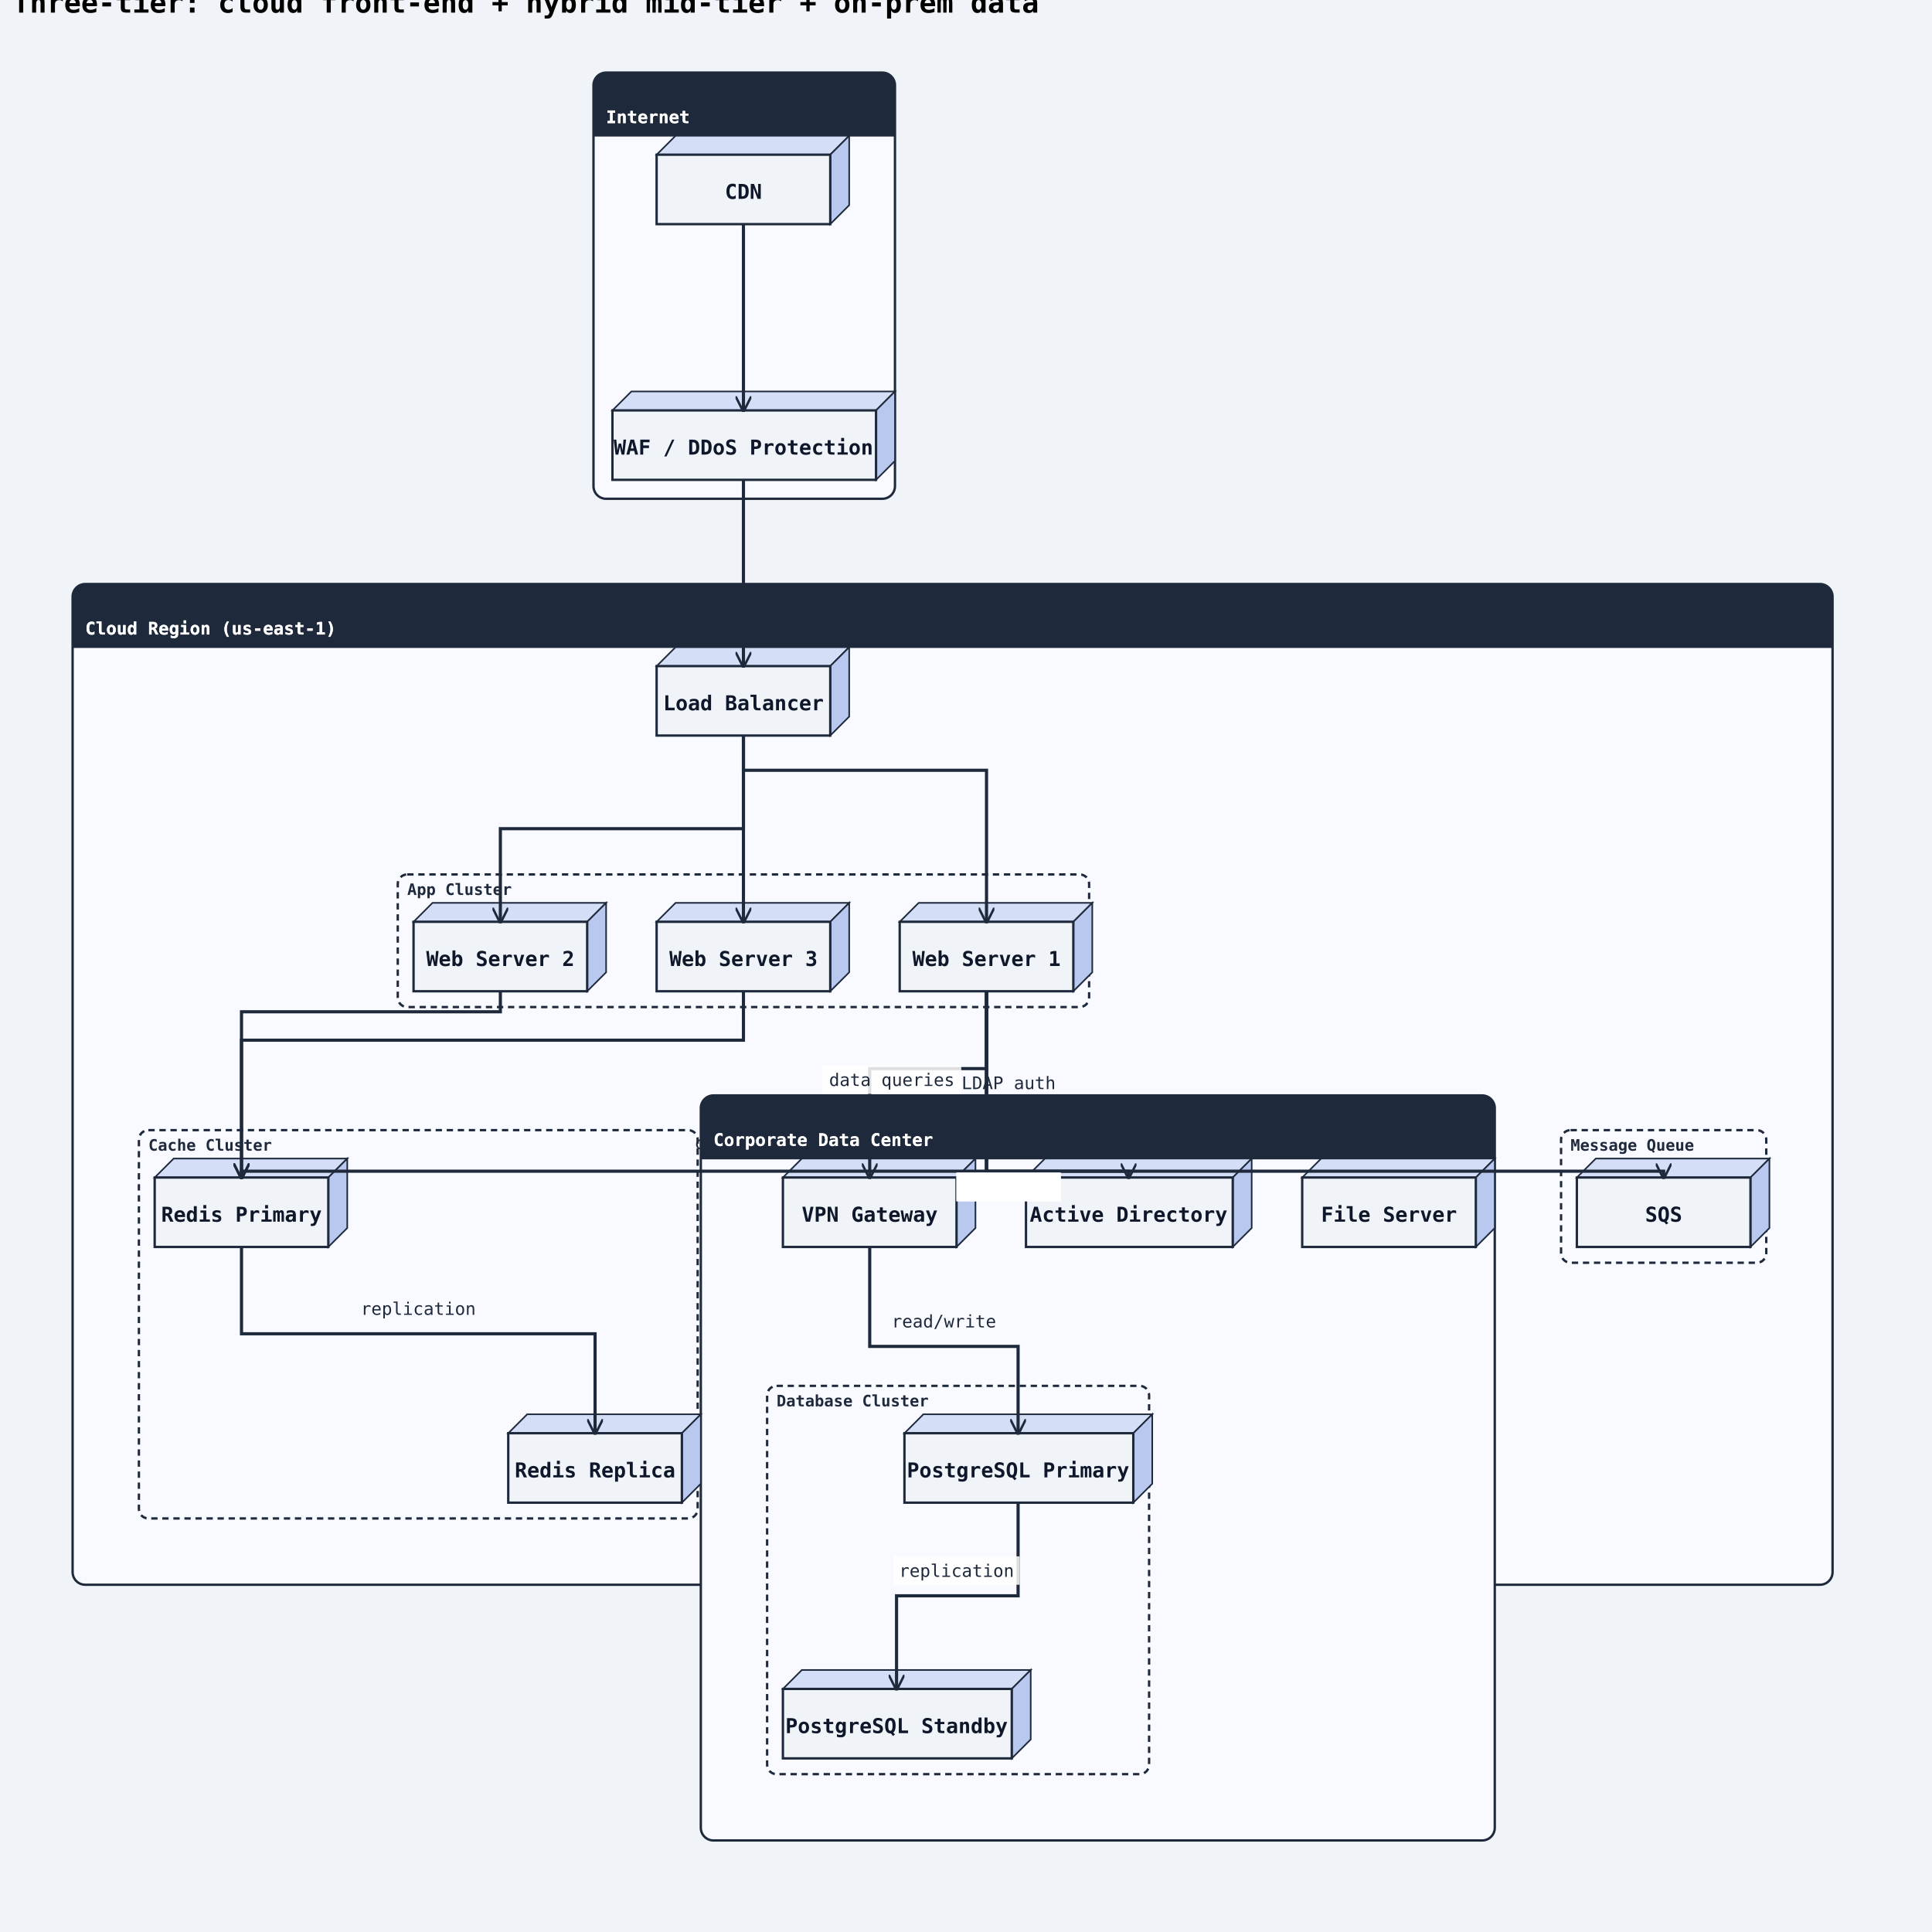
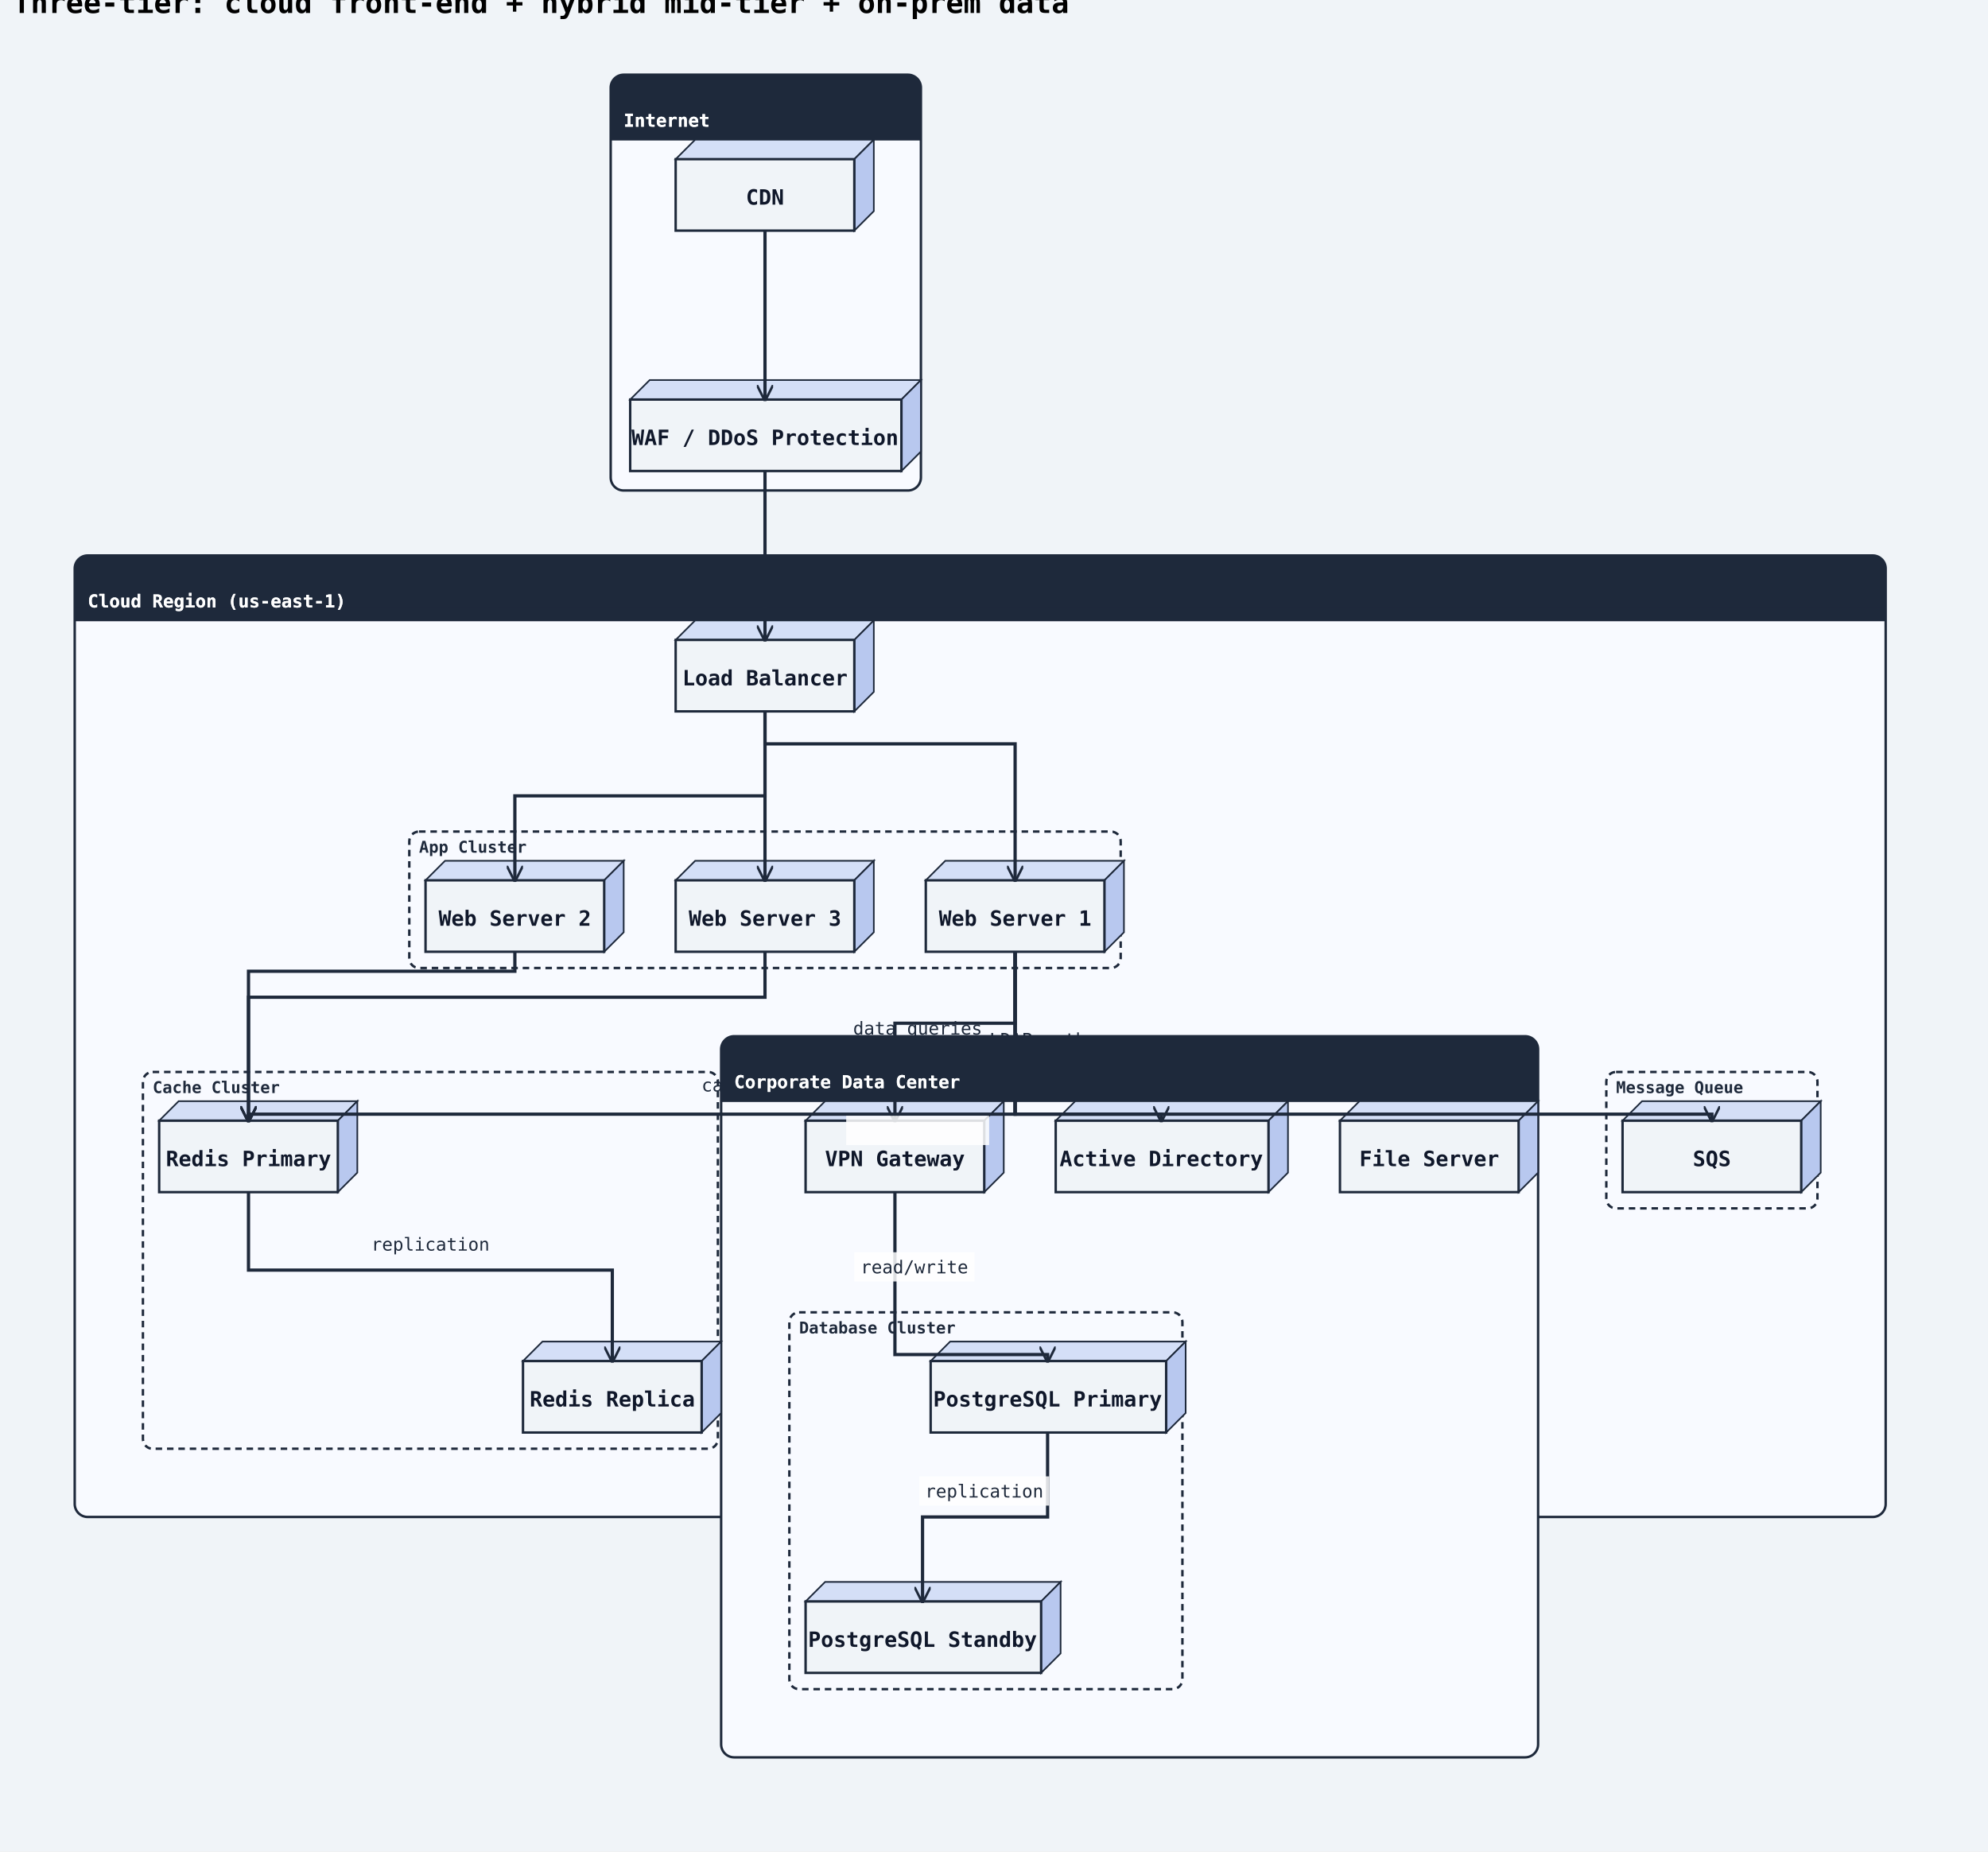
- <svg xmlns="http://www.w3.org/2000/svg" width="1224" height="1224" viewBox="0 0 1224 1224">
+ <svg xmlns="http://www.w3.org/2000/svg" width="1224" height="1140" viewBox="0 0 1224 1140">
  <rect width="100%" height="100%" fill="#f0f4f8" />
  <defs>
    <marker id="arrow-open" viewBox="0 0 10 10" refX="9" refY="5" markerWidth="10" markerHeight="10" markerUnits="userSpaceOnUse" orient="auto-start-reverse">
      <path d="M0,0 L10,5 L0,10" fill="none" stroke="#1e293b" stroke-width="1.5" />
    </marker>
    <marker id="arrow-triangle" viewBox="0 0 12 12" refX="11" refY="6" markerWidth="12" markerHeight="12" markerUnits="userSpaceOnUse" orient="auto-start-reverse">
      <polygon points="0,0 12,6 0,12" fill="#ffffff" stroke="#1e293b" stroke-width="1.5" fill-rule="nonzero" />
    </marker>
    <marker id="arrow-diamond-filled" viewBox="0 0 14 10" refX="13" refY="5" markerWidth="14" markerHeight="10" markerUnits="userSpaceOnUse" orient="auto-start-reverse">
      <path d="M0,5 L7,0 L14,5 L7,10 z" fill="#1e293b" stroke="#1e293b" stroke-width="1" />
    </marker>
    <marker id="arrow-diamond-open" viewBox="0 0 14 10" refX="13" refY="5" markerWidth="14" markerHeight="10" markerUnits="userSpaceOnUse" orient="auto-start-reverse">
      <path d="M0,5 L7,0 L14,5 L7,10 z" fill="#ffffff" stroke="#1e293b" stroke-width="1" />
    </marker>
    <marker id="arrow-double-open" viewBox="0 0 16 12" refX="15" refY="6" markerWidth="16" markerHeight="12" markerUnits="userSpaceOnUse" orient="auto-start-reverse">
      <path d="M0,1 L8,6 L0,11 M7,1 L15,6 L7,11" fill="none" stroke="#1e293b" stroke-width="1.5" stroke-linejoin="round" />
    </marker>
    <marker id="arrow-circle-open" viewBox="0 0 12 12" refX="11" refY="6" markerWidth="12" markerHeight="12" markerUnits="userSpaceOnUse" orient="auto-start-reverse">
      <circle cx="6" cy="6" r="4" fill="#ffffff" stroke="#1e293b" stroke-width="1.5" />
    </marker>
    <marker id="arrow-circle-filled" viewBox="0 0 12 12" refX="11" refY="6" markerWidth="12" markerHeight="12" markerUnits="userSpaceOnUse" orient="auto-start-reverse">
      <circle cx="6" cy="6" r="4" fill="#1e293b" stroke="#1e293b" stroke-width="1.5" />
    </marker>
    <marker id="arrow-triangle-filled" viewBox="0 0 12 12" refX="11" refY="6" markerWidth="12" markerHeight="12" markerUnits="userSpaceOnUse" orient="auto-start-reverse">
      <polygon points="0,0 12,6 0,12" fill="#1e293b" stroke="#1e293b" stroke-width="1.5" />
    </marker>
    <marker id="arrow-box-filled" viewBox="0 0 12 12" refX="11" refY="6" markerWidth="12" markerHeight="12" markerUnits="userSpaceOnUse" orient="auto-start-reverse">
      <rect x="2" y="2" width="8" height="8" fill="#1e293b" stroke="#1e293b" stroke-width="1.5" />
    </marker>
    <marker id="arrow-plus" viewBox="0 0 12 12" refX="11" refY="6" markerWidth="12" markerHeight="12" markerUnits="userSpaceOnUse" orient="auto-start-reverse">
      <path d="M6,1 L6,11 M1,6 L11,6" fill="none" stroke="#1e293b" stroke-width="1.8" stroke-linecap="round" />
    </marker>
    <marker id="arrow-slash" viewBox="0 0 12 12" refX="10" refY="6" markerWidth="12" markerHeight="12" markerUnits="userSpaceOnUse" orient="auto-start-reverse">
      <path d="M3,2 L9,10" fill="none" stroke="#1e293b" stroke-width="1.8" stroke-linecap="round" />
    </marker>
    <marker id="arrow-cross" viewBox="0 0 12 12" refX="11" refY="6" markerWidth="12" markerHeight="12" markerUnits="userSpaceOnUse" orient="auto-start-reverse">
      <path d="M2,2 L10,10 M10,2 L2,10" fill="none" stroke="#1e293b" stroke-width="1.8" stroke-linecap="round" />
    </marker>
    <marker id="arrow-bracket-open" viewBox="0 0 12 14" refX="11" refY="7" markerWidth="12" markerHeight="14" markerUnits="userSpaceOnUse" orient="auto-start-reverse">
      <path d="M10,1 L4,1 L4,13 L10,13" fill="none" stroke="#1e293b" stroke-width="1.8" stroke-linecap="round" stroke-linejoin="round" />
    </marker>
  </defs>
  <marker id="arrow-ie-one" viewBox="0 0 24 16" refX="22" refY="8" markerWidth="24" markerHeight="16" markerUnits="userSpaceOnUse" orient="auto-start-reverse">
    <path d="M16,2 L16,14" fill="none" stroke="#1e293b" stroke-width="1.8" stroke-linecap="round" />
  </marker>
  <marker id="arrow-ie-zero-one" viewBox="0 0 30 16" refX="28" refY="8" markerWidth="30" markerHeight="16" markerUnits="userSpaceOnUse" orient="auto-start-reverse">
    <circle cx="10" cy="8" r="4" fill="#ffffff" stroke="#1e293b" stroke-width="1.5" />
    <path d="M20,2 L20,14" fill="none" stroke="#1e293b" stroke-width="1.8" stroke-linecap="round" />
  </marker>
  <marker id="arrow-ie-zero-many" viewBox="0 0 34 18" refX="32" refY="9" markerWidth="34" markerHeight="18" markerUnits="userSpaceOnUse" orient="auto-start-reverse">
    <circle cx="8" cy="9" r="4" fill="#ffffff" stroke="#1e293b" stroke-width="1.5" />
    <path d="M18,9 L31,2 M18,9 L31,9 M18,9 L31,16" fill="none" stroke="#1e293b" stroke-width="1.7" stroke-linecap="round" />
  </marker>
  <marker id="arrow-ie-one-many" viewBox="0 0 34 18" refX="32" refY="9" markerWidth="34" markerHeight="18" markerUnits="userSpaceOnUse" orient="auto-start-reverse">
    <path d="M8,2 L8,16 M18,9 L31,2 M18,9 L31,9 M18,9 L31,16" fill="none" stroke="#1e293b" stroke-width="1.7" stroke-linecap="round" />
  </marker>
  <text x="8" y="8" font-family="monospace" font-size="18" font-weight="600">Three-tier: cloud front-end + hybrid mid-tier + on-prem data</text>
-   <rect class="uml-group-frame" data-uml-group="Internet" x="376" y="46" width="191" height="270" rx="8" ry="8" fill="#f8faff" stroke="#1e293b" stroke-width="1.5" />
+   <rect class="uml-group-frame" data-uml-group="Internet" x="376" y="46" width="191" height="256" rx="8" ry="8" fill="#f8faff" stroke="#1e293b" stroke-width="1.5" />
  <rect x="376" y="46" width="191" height="40" rx="8" ry="8" fill="#1e293b" stroke="none" />
  <rect x="376" y="78" width="191" height="8" fill="#1e293b" stroke="none" />
  <text x="384" y="78" font-family="monospace" font-size="11" font-weight="600" fill="#ffffff">Internet</text>
  <line x1="376" y1="86" x2="567" y2="86" stroke="#1e293b" stroke-width="1" />
-   <rect class="uml-group-frame" data-uml-group="Cloud Region (us-east-1)" x="46" y="370" width="1115" height="634" rx="8" ry="8" fill="#f8faff" stroke="#1e293b" stroke-width="1.5" />
-   <rect x="46" y="370" width="1115" height="40" rx="8" ry="8" fill="#1e293b" stroke="none" />
-   <rect x="46" y="402" width="1115" height="8" fill="#1e293b" stroke="none" />
-   <text x="54" y="402" font-family="monospace" font-size="11" font-weight="600" fill="#ffffff">Cloud Region (us-east-1)</text>
-   <line x1="46" y1="410" x2="1161" y2="410" stroke="#1e293b" stroke-width="1" />
-   <rect class="uml-group-frame" data-uml-group="Corporate Data Center" x="444" y="694" width="503" height="472" rx="8" ry="8" fill="#f8faff" stroke="#1e293b" stroke-width="1.5" />
-   <rect x="444" y="694" width="503" height="40" rx="8" ry="8" fill="#1e293b" stroke="none" />
-   <rect x="444" y="726" width="503" height="8" fill="#1e293b" stroke="none" />
-   <text x="452" y="726" font-family="monospace" font-size="11" font-weight="600" fill="#ffffff">Corporate Data Center</text>
-   <line x1="444" y1="734" x2="947" y2="734" stroke="#1e293b" stroke-width="1" />
-   <rect class="uml-group-frame" data-uml-group="Cloud Region (us-east-1)::App Cluster" x="252" y="554" width="438" height="84" rx="6" ry="6" fill="none" stroke="#1e293b" stroke-width="1.5" stroke-dasharray="4 3" />
-   <text x="258" y="567" font-family="monospace" font-size="10" font-weight="600" fill="#1e293b">App Cluster</text>
-   <rect class="uml-group-frame" data-uml-group="Cloud Region (us-east-1)::Cache Cluster" x="88" y="716" width="354" height="246" rx="6" ry="6" fill="none" stroke="#1e293b" stroke-width="1.5" stroke-dasharray="4 3" />
-   <text x="94" y="729" font-family="monospace" font-size="10" font-weight="600" fill="#1e293b">Cache Cluster</text>
-   <rect class="uml-group-frame" data-uml-group="Cloud Region (us-east-1)::Message Queue" x="989" y="716" width="130" height="84" rx="6" ry="6" fill="none" stroke="#1e293b" stroke-width="1.5" stroke-dasharray="4 3" />
-   <text x="995" y="729" font-family="monospace" font-size="10" font-weight="600" fill="#1e293b">Message Queue</text>
-   <rect class="uml-group-frame" data-uml-group="Corporate Data Center::Database Cluster" x="486" y="878" width="242" height="246" rx="6" ry="6" fill="none" stroke="#1e293b" stroke-width="1.5" stroke-dasharray="4 3" />
-   <text x="492" y="891" font-family="monospace" font-size="10" font-weight="600" fill="#1e293b">Database Cluster</text>
+   <rect class="uml-group-frame" data-uml-group="Cloud Region (us-east-1)" x="46" y="342" width="1115" height="592" rx="8" ry="8" fill="#f8faff" stroke="#1e293b" stroke-width="1.5" />
+   <rect x="46" y="342" width="1115" height="40" rx="8" ry="8" fill="#1e293b" stroke="none" />
+   <rect x="46" y="374" width="1115" height="8" fill="#1e293b" stroke="none" />
+   <text x="54" y="374" font-family="monospace" font-size="11" font-weight="600" fill="#ffffff">Cloud Region (us-east-1)</text>
+   <line x1="46" y1="382" x2="1161" y2="382" stroke="#1e293b" stroke-width="1" />
+   <rect class="uml-group-frame" data-uml-group="Corporate Data Center" x="444" y="638" width="503" height="444" rx="8" ry="8" fill="#f8faff" stroke="#1e293b" stroke-width="1.5" />
+   <rect x="444" y="638" width="503" height="40" rx="8" ry="8" fill="#1e293b" stroke="none" />
+   <rect x="444" y="670" width="503" height="8" fill="#1e293b" stroke="none" />
+   <text x="452" y="670" font-family="monospace" font-size="11" font-weight="600" fill="#ffffff">Corporate Data Center</text>
+   <line x1="444" y1="678" x2="947" y2="678" stroke="#1e293b" stroke-width="1" />
+   <rect class="uml-group-frame" data-uml-group="Cloud Region (us-east-1)::App Cluster" x="252" y="512" width="438" height="84" rx="6" ry="6" fill="none" stroke="#1e293b" stroke-width="1.5" stroke-dasharray="4 3" />
+   <text x="258" y="525" font-family="monospace" font-size="10" font-weight="600" fill="#1e293b">App Cluster</text>
+   <rect class="uml-group-frame" data-uml-group="Cloud Region (us-east-1)::Cache Cluster" x="88" y="660" width="354" height="232" rx="6" ry="6" fill="none" stroke="#1e293b" stroke-width="1.5" stroke-dasharray="4 3" />
+   <text x="94" y="673" font-family="monospace" font-size="10" font-weight="600" fill="#1e293b">Cache Cluster</text>
+   <rect class="uml-group-frame" data-uml-group="Cloud Region (us-east-1)::Message Queue" x="989" y="660" width="130" height="84" rx="6" ry="6" fill="none" stroke="#1e293b" stroke-width="1.5" stroke-dasharray="4 3" />
+   <text x="995" y="673" font-family="monospace" font-size="10" font-weight="600" fill="#1e293b">Message Queue</text>
+   <rect class="uml-group-frame" data-uml-group="Corporate Data Center::Database Cluster" x="486" y="808" width="242" height="232" rx="6" ry="6" fill="none" stroke="#1e293b" stroke-width="1.5" stroke-dasharray="4 3" />
+   <text x="492" y="821" font-family="monospace" font-size="10" font-weight="600" fill="#1e293b">Database Cluster</text>
  <polygon points="416,98 428,86 538,86 526,98" fill="#d4dff7" stroke="#1e293b" stroke-width="1" />
  <polygon points="526,98 538,86 538,130 526,142" fill="#b8c8ef" stroke="#1e293b" stroke-width="1" />
  <rect class="uml-node uml-deployment-shape" data-uml-kind="node" x="416" y="98" width="110" height="44" fill="#f0f4f8" stroke="#1e293b" stroke-width="1.5" />
  <text x="471" y="126" text-anchor="middle" font-family="monospace" font-size="13" font-weight="600" fill="#0f172a">CDN</text>
-   <polygon points="388,260 400,248 567,248 555,260" fill="#d4dff7" stroke="#1e293b" stroke-width="1" />
-   <polygon points="555,260 567,248 567,292 555,304" fill="#b8c8ef" stroke="#1e293b" stroke-width="1" />
-   <rect class="uml-node uml-deployment-shape" data-uml-kind="node" x="388" y="260" width="167" height="44" fill="#f0f4f8" stroke="#1e293b" stroke-width="1.5" />
-   <text x="471" y="288" text-anchor="middle" font-family="monospace" font-size="13" font-weight="600" fill="#0f172a">WAF / DDoS Protection</text>
-   <polygon points="416,422 428,410 538,410 526,422" fill="#d4dff7" stroke="#1e293b" stroke-width="1" />
-   <polygon points="526,422 538,410 538,454 526,466" fill="#b8c8ef" stroke="#1e293b" stroke-width="1" />
-   <rect class="uml-node uml-deployment-shape" data-uml-kind="node" x="416" y="422" width="110" height="44" fill="#f0f4f8" stroke="#1e293b" stroke-width="1.5" />
-   <text x="471" y="450" text-anchor="middle" font-family="monospace" font-size="13" font-weight="600" fill="#0f172a">Load Balancer</text>
-   <polygon points="570,584 582,572 692,572 680,584" fill="#d4dff7" stroke="#1e293b" stroke-width="1" />
-   <polygon points="680,584 692,572 692,616 680,628" fill="#b8c8ef" stroke="#1e293b" stroke-width="1" />
-   <rect class="uml-node uml-deployment-shape" data-uml-kind="node" x="570" y="584" width="110" height="44" fill="#f0f4f8" stroke="#1e293b" stroke-width="1.5" />
-   <text x="625" y="612" text-anchor="middle" font-family="monospace" font-size="13" font-weight="600" fill="#0f172a">Web Server 1</text>
-   <polygon points="262,584 274,572 384,572 372,584" fill="#d4dff7" stroke="#1e293b" stroke-width="1" />
-   <polygon points="372,584 384,572 384,616 372,628" fill="#b8c8ef" stroke="#1e293b" stroke-width="1" />
-   <rect class="uml-node uml-deployment-shape" data-uml-kind="node" x="262" y="584" width="110" height="44" fill="#f0f4f8" stroke="#1e293b" stroke-width="1.5" />
-   <text x="317" y="612" text-anchor="middle" font-family="monospace" font-size="13" font-weight="600" fill="#0f172a">Web Server 2</text>
-   <polygon points="416,584 428,572 538,572 526,584" fill="#d4dff7" stroke="#1e293b" stroke-width="1" />
-   <polygon points="526,584 538,572 538,616 526,628" fill="#b8c8ef" stroke="#1e293b" stroke-width="1" />
-   <rect class="uml-node uml-deployment-shape" data-uml-kind="node" x="416" y="584" width="110" height="44" fill="#f0f4f8" stroke="#1e293b" stroke-width="1.5" />
-   <text x="471" y="612" text-anchor="middle" font-family="monospace" font-size="13" font-weight="600" fill="#0f172a">Web Server 3</text>
-   <polygon points="98,746 110,734 220,734 208,746" fill="#d4dff7" stroke="#1e293b" stroke-width="1" />
-   <polygon points="208,746 220,734 220,778 208,790" fill="#b8c8ef" stroke="#1e293b" stroke-width="1" />
-   <rect class="uml-node uml-deployment-shape" data-uml-kind="node" x="98" y="746" width="110" height="44" fill="#f0f4f8" stroke="#1e293b" stroke-width="1.5" />
-   <text x="153" y="774" text-anchor="middle" font-family="monospace" font-size="13" font-weight="600" fill="#0f172a">Redis Primary</text>
-   <polygon points="322,908 334,896 444,896 432,908" fill="#d4dff7" stroke="#1e293b" stroke-width="1" />
-   <polygon points="432,908 444,896 444,940 432,952" fill="#b8c8ef" stroke="#1e293b" stroke-width="1" />
-   <rect class="uml-node uml-deployment-shape" data-uml-kind="node" x="322" y="908" width="110" height="44" fill="#f0f4f8" stroke="#1e293b" stroke-width="1.5" />
-   <text x="377" y="936" text-anchor="middle" font-family="monospace" font-size="13" font-weight="600" fill="#0f172a">Redis Replica</text>
-   <polygon points="999,746 1011,734 1121,734 1109,746" fill="#d4dff7" stroke="#1e293b" stroke-width="1" />
-   <polygon points="1109,746 1121,734 1121,778 1109,790" fill="#b8c8ef" stroke="#1e293b" stroke-width="1" />
-   <rect class="uml-node uml-deployment-shape" data-uml-kind="node" x="999" y="746" width="110" height="44" fill="#f0f4f8" stroke="#1e293b" stroke-width="1.5" />
-   <text x="1054" y="774" text-anchor="middle" font-family="monospace" font-size="13" font-weight="600" fill="#0f172a">SQS</text>
-   <polygon points="496,746 508,734 618,734 606,746" fill="#d4dff7" stroke="#1e293b" stroke-width="1" />
-   <polygon points="606,746 618,734 618,778 606,790" fill="#b8c8ef" stroke="#1e293b" stroke-width="1" />
-   <rect class="uml-node uml-deployment-shape" data-uml-kind="node" x="496" y="746" width="110" height="44" fill="#f0f4f8" stroke="#1e293b" stroke-width="1.5" />
-   <text x="551" y="774" text-anchor="middle" font-family="monospace" font-size="13" font-weight="600" fill="#0f172a">VPN Gateway</text>
-   <polygon points="573,908 585,896 730,896 718,908" fill="#d4dff7" stroke="#1e293b" stroke-width="1" />
-   <polygon points="718,908 730,896 730,940 718,952" fill="#b8c8ef" stroke="#1e293b" stroke-width="1" />
-   <rect class="uml-node uml-deployment-shape" data-uml-kind="node" x="573" y="908" width="145" height="44" fill="#f0f4f8" stroke="#1e293b" stroke-width="1.5" />
-   <text x="645" y="936" text-anchor="middle" font-family="monospace" font-size="13" font-weight="600" fill="#0f172a">PostgreSQL Primary</text>
-   <polygon points="496,1070 508,1058 653,1058 641,1070" fill="#d4dff7" stroke="#1e293b" stroke-width="1" />
-   <polygon points="641,1070 653,1058 653,1102 641,1114" fill="#b8c8ef" stroke="#1e293b" stroke-width="1" />
-   <rect class="uml-node uml-deployment-shape" data-uml-kind="node" x="496" y="1070" width="145" height="44" fill="#f0f4f8" stroke="#1e293b" stroke-width="1.5" />
-   <text x="568" y="1098" text-anchor="middle" font-family="monospace" font-size="13" font-weight="600" fill="#0f172a">PostgreSQL Standby</text>
-   <polygon points="825,746 837,734 947,734 935,746" fill="#d4dff7" stroke="#1e293b" stroke-width="1" />
-   <polygon points="935,746 947,734 947,778 935,790" fill="#b8c8ef" stroke="#1e293b" stroke-width="1" />
-   <rect class="uml-node uml-deployment-shape" data-uml-kind="node" x="825" y="746" width="110" height="44" fill="#f0f4f8" stroke="#1e293b" stroke-width="1.5" />
-   <text x="880" y="774" text-anchor="middle" font-family="monospace" font-size="13" font-weight="600" fill="#0f172a">File Server</text>
-   <polygon points="650,746 662,734 793,734 781,746" fill="#d4dff7" stroke="#1e293b" stroke-width="1" />
-   <polygon points="781,746 793,734 793,778 781,790" fill="#b8c8ef" stroke="#1e293b" stroke-width="1" />
-   <rect class="uml-node uml-deployment-shape" data-uml-kind="node" x="650" y="746" width="131" height="44" fill="#f0f4f8" stroke="#1e293b" stroke-width="1.5" />
-   <text x="715" y="774" text-anchor="middle" font-family="monospace" font-size="13" font-weight="600" fill="#0f172a">Active Directory</text>
-   <polyline class="uml-relation" data-uml-from="CDN" data-uml-to="WAF" data-uml-arrow="--&gt;" points="471,142 471,201 471,260" fill="none" stroke="#1e293b" stroke-width="2" marker-end="url(#arrow-open)" />
-   <polyline class="uml-relation" data-uml-from="WAF" data-uml-to="LB" data-uml-arrow="--&gt;" points="471,304 471,363 471,422" fill="none" stroke="#1e293b" stroke-width="2" marker-end="url(#arrow-open)" />
-   <polyline class="uml-relation" data-uml-from="LB" data-uml-to="WS1" data-uml-arrow="--&gt;" points="471,466 471,488 625,488 625,584" fill="none" stroke="#1e293b" stroke-width="2" marker-end="url(#arrow-open)" />
-   <polyline class="uml-relation" data-uml-from="LB" data-uml-to="WS2" data-uml-arrow="--&gt;" points="471,466 471,525 317,525 317,584" fill="none" stroke="#1e293b" stroke-width="2" marker-end="url(#arrow-open)" />
-   <polyline class="uml-relation" data-uml-from="LB" data-uml-to="WS3" data-uml-arrow="--&gt;" points="471,466 471,525 471,584" fill="none" stroke="#1e293b" stroke-width="2" marker-end="url(#arrow-open)" />
-   <polyline class="uml-relation" data-uml-from="WS1" data-uml-to="RP" data-uml-arrow="--&gt;" points="625,628 625,742 153,742 153,746" fill="none" stroke="#1e293b" stroke-width="2" marker-end="url(#arrow-open)" />
-   <polyline class="uml-relation" data-uml-from="WS2" data-uml-to="RP" data-uml-arrow="--&gt;" points="317,628 317,641 153,641 153,746" fill="none" stroke="#1e293b" stroke-width="2" marker-end="url(#arrow-open)" />
-   <polyline class="uml-relation" data-uml-from="WS3" data-uml-to="RP" data-uml-arrow="--&gt;" points="471,628 471,659 153,659 153,746" fill="none" stroke="#1e293b" stroke-width="2" marker-end="url(#arrow-open)" />
-   <polyline class="uml-relation" data-uml-from="RP" data-uml-to="RR" data-uml-arrow="--&gt;" points="153,790 153,845 377,845 377,908" fill="none" stroke="#1e293b" stroke-width="2" marker-end="url(#arrow-open)" />
-   <polyline class="uml-relation" data-uml-from="WS1" data-uml-to="SQS" data-uml-arrow="--&gt;" points="625,628 625,742 1054,742 1054,746" fill="none" stroke="#1e293b" stroke-width="2" marker-end="url(#arrow-open)" />
-   <polyline class="uml-relation" data-uml-from="WS1" data-uml-to="VPN" data-uml-arrow="--&gt;" points="625,628 625,677 551,677 551,746" fill="none" stroke="#1e293b" stroke-width="2" marker-end="url(#arrow-open)" />
-   <polyline class="uml-relation" data-uml-from="VPN" data-uml-to="PG1" data-uml-arrow="--&gt;" points="551,790 551,853 645,853 645,908" fill="none" stroke="#1e293b" stroke-width="2" marker-end="url(#arrow-open)" />
-   <polyline class="uml-relation" data-uml-from="PG1" data-uml-to="PG2" data-uml-arrow="--&gt;" points="645,952 645,1011 568,1011 568,1070" fill="none" stroke="#1e293b" stroke-width="2" marker-end="url(#arrow-open)" />
-   <polyline class="uml-relation" data-uml-from="WS1" data-uml-to="AD" data-uml-arrow="--&gt;" points="625,628 625,742 715,742 715,746" fill="none" stroke="#1e293b" stroke-width="2" marker-end="url(#arrow-open)" />
-   <text class="uml-edge-label" data-uml-label-role="edge" x="483" y="728" text-anchor="middle" font-family="monospace" font-size="11" fill="#1e293b">cache lookups</text>
-   <text class="uml-edge-label" data-uml-label-role="edge" x="265" y="833" text-anchor="middle" font-family="monospace" font-size="11" fill="#1e293b">replication</text>
-   <text class="uml-edge-label" data-uml-label-role="edge" x="821" y="728" text-anchor="middle" font-family="monospace" font-size="11" fill="#1e293b">enqueue jobs</text>
-   <rect class="uml-edge-label-bg" data-uml-label-role="edge-background" x="521" y="675" width="88" height="18" fill="white" opacity="0.85" />
-   <text class="uml-edge-label" data-uml-label-role="edge" x="565" y="688" text-anchor="middle" font-family="monospace" font-size="11" fill="#1e293b">data queries</text>
-   <text class="uml-edge-label" data-uml-label-role="edge" x="598" y="841" text-anchor="middle" font-family="monospace" font-size="11" fill="#1e293b">read/write</text>
-   <rect class="uml-edge-label-bg" data-uml-label-role="edge-background" x="566" y="986" width="80" height="18" fill="white" opacity="0.85" />
-   <text class="uml-edge-label" data-uml-label-role="edge" x="606" y="999" text-anchor="middle" font-family="monospace" font-size="11" fill="#1e293b">replication</text>
-   <rect class="uml-edge-label-bg" data-uml-label-role="edge-background" x="606" y="743" width="66" height="18" fill="white" opacity="0.85" />
-   <rect class="uml-edge-label-bg" data-uml-label-role="edge-background" x="606" y="743" width="66" height="18" fill="white" opacity="0.85" />
-   <rect class="uml-edge-label-bg" data-uml-label-role="edge-background" x="606" y="743" width="66" height="18" fill="white" opacity="0.85" />
-   <rect class="uml-edge-label-bg" data-uml-label-role="edge-background" x="606" y="743" width="66" height="18" fill="white" opacity="0.85" />
-   <text class="uml-edge-label" data-uml-label-role="edge" x="639" y="690" text-anchor="middle" font-family="monospace" font-size="11" fill="#1e293b">LDAP auth</text>
+   <polygon points="388,246 400,234 567,234 555,246" fill="#d4dff7" stroke="#1e293b" stroke-width="1" />
+   <polygon points="555,246 567,234 567,278 555,290" fill="#b8c8ef" stroke="#1e293b" stroke-width="1" />
+   <rect class="uml-node uml-deployment-shape" data-uml-kind="node" x="388" y="246" width="167" height="44" fill="#f0f4f8" stroke="#1e293b" stroke-width="1.5" />
+   <text x="471" y="274" text-anchor="middle" font-family="monospace" font-size="13" font-weight="600" fill="#0f172a">WAF / DDoS Protection</text>
+   <polygon points="416,394 428,382 538,382 526,394" fill="#d4dff7" stroke="#1e293b" stroke-width="1" />
+   <polygon points="526,394 538,382 538,426 526,438" fill="#b8c8ef" stroke="#1e293b" stroke-width="1" />
+   <rect class="uml-node uml-deployment-shape" data-uml-kind="node" x="416" y="394" width="110" height="44" fill="#f0f4f8" stroke="#1e293b" stroke-width="1.5" />
+   <text x="471" y="422" text-anchor="middle" font-family="monospace" font-size="13" font-weight="600" fill="#0f172a">Load Balancer</text>
+   <polygon points="570,542 582,530 692,530 680,542" fill="#d4dff7" stroke="#1e293b" stroke-width="1" />
+   <polygon points="680,542 692,530 692,574 680,586" fill="#b8c8ef" stroke="#1e293b" stroke-width="1" />
+   <rect class="uml-node uml-deployment-shape" data-uml-kind="node" x="570" y="542" width="110" height="44" fill="#f0f4f8" stroke="#1e293b" stroke-width="1.5" />
+   <text x="625" y="570" text-anchor="middle" font-family="monospace" font-size="13" font-weight="600" fill="#0f172a">Web Server 1</text>
+   <polygon points="262,542 274,530 384,530 372,542" fill="#d4dff7" stroke="#1e293b" stroke-width="1" />
+   <polygon points="372,542 384,530 384,574 372,586" fill="#b8c8ef" stroke="#1e293b" stroke-width="1" />
+   <rect class="uml-node uml-deployment-shape" data-uml-kind="node" x="262" y="542" width="110" height="44" fill="#f0f4f8" stroke="#1e293b" stroke-width="1.5" />
+   <text x="317" y="570" text-anchor="middle" font-family="monospace" font-size="13" font-weight="600" fill="#0f172a">Web Server 2</text>
+   <polygon points="416,542 428,530 538,530 526,542" fill="#d4dff7" stroke="#1e293b" stroke-width="1" />
+   <polygon points="526,542 538,530 538,574 526,586" fill="#b8c8ef" stroke="#1e293b" stroke-width="1" />
+   <rect class="uml-node uml-deployment-shape" data-uml-kind="node" x="416" y="542" width="110" height="44" fill="#f0f4f8" stroke="#1e293b" stroke-width="1.5" />
+   <text x="471" y="570" text-anchor="middle" font-family="monospace" font-size="13" font-weight="600" fill="#0f172a">Web Server 3</text>
+   <polygon points="98,690 110,678 220,678 208,690" fill="#d4dff7" stroke="#1e293b" stroke-width="1" />
+   <polygon points="208,690 220,678 220,722 208,734" fill="#b8c8ef" stroke="#1e293b" stroke-width="1" />
+   <rect class="uml-node uml-deployment-shape" data-uml-kind="node" x="98" y="690" width="110" height="44" fill="#f0f4f8" stroke="#1e293b" stroke-width="1.5" />
+   <text x="153" y="718" text-anchor="middle" font-family="monospace" font-size="13" font-weight="600" fill="#0f172a">Redis Primary</text>
+   <polygon points="322,838 334,826 444,826 432,838" fill="#d4dff7" stroke="#1e293b" stroke-width="1" />
+   <polygon points="432,838 444,826 444,870 432,882" fill="#b8c8ef" stroke="#1e293b" stroke-width="1" />
+   <rect class="uml-node uml-deployment-shape" data-uml-kind="node" x="322" y="838" width="110" height="44" fill="#f0f4f8" stroke="#1e293b" stroke-width="1.5" />
+   <text x="377" y="866" text-anchor="middle" font-family="monospace" font-size="13" font-weight="600" fill="#0f172a">Redis Replica</text>
+   <polygon points="999,690 1011,678 1121,678 1109,690" fill="#d4dff7" stroke="#1e293b" stroke-width="1" />
+   <polygon points="1109,690 1121,678 1121,722 1109,734" fill="#b8c8ef" stroke="#1e293b" stroke-width="1" />
+   <rect class="uml-node uml-deployment-shape" data-uml-kind="node" x="999" y="690" width="110" height="44" fill="#f0f4f8" stroke="#1e293b" stroke-width="1.5" />
+   <text x="1054" y="718" text-anchor="middle" font-family="monospace" font-size="13" font-weight="600" fill="#0f172a">SQS</text>
+   <polygon points="496,690 508,678 618,678 606,690" fill="#d4dff7" stroke="#1e293b" stroke-width="1" />
+   <polygon points="606,690 618,678 618,722 606,734" fill="#b8c8ef" stroke="#1e293b" stroke-width="1" />
+   <rect class="uml-node uml-deployment-shape" data-uml-kind="node" x="496" y="690" width="110" height="44" fill="#f0f4f8" stroke="#1e293b" stroke-width="1.5" />
+   <text x="551" y="718" text-anchor="middle" font-family="monospace" font-size="13" font-weight="600" fill="#0f172a">VPN Gateway</text>
+   <polygon points="573,838 585,826 730,826 718,838" fill="#d4dff7" stroke="#1e293b" stroke-width="1" />
+   <polygon points="718,838 730,826 730,870 718,882" fill="#b8c8ef" stroke="#1e293b" stroke-width="1" />
+   <rect class="uml-node uml-deployment-shape" data-uml-kind="node" x="573" y="838" width="145" height="44" fill="#f0f4f8" stroke="#1e293b" stroke-width="1.5" />
+   <text x="645" y="866" text-anchor="middle" font-family="monospace" font-size="13" font-weight="600" fill="#0f172a">PostgreSQL Primary</text>
+   <polygon points="496,986 508,974 653,974 641,986" fill="#d4dff7" stroke="#1e293b" stroke-width="1" />
+   <polygon points="641,986 653,974 653,1018 641,1030" fill="#b8c8ef" stroke="#1e293b" stroke-width="1" />
+   <rect class="uml-node uml-deployment-shape" data-uml-kind="node" x="496" y="986" width="145" height="44" fill="#f0f4f8" stroke="#1e293b" stroke-width="1.5" />
+   <text x="568" y="1014" text-anchor="middle" font-family="monospace" font-size="13" font-weight="600" fill="#0f172a">PostgreSQL Standby</text>
+   <polygon points="825,690 837,678 947,678 935,690" fill="#d4dff7" stroke="#1e293b" stroke-width="1" />
+   <polygon points="935,690 947,678 947,722 935,734" fill="#b8c8ef" stroke="#1e293b" stroke-width="1" />
+   <rect class="uml-node uml-deployment-shape" data-uml-kind="node" x="825" y="690" width="110" height="44" fill="#f0f4f8" stroke="#1e293b" stroke-width="1.5" />
+   <text x="880" y="718" text-anchor="middle" font-family="monospace" font-size="13" font-weight="600" fill="#0f172a">File Server</text>
+   <polygon points="650,690 662,678 793,678 781,690" fill="#d4dff7" stroke="#1e293b" stroke-width="1" />
+   <polygon points="781,690 793,678 793,722 781,734" fill="#b8c8ef" stroke="#1e293b" stroke-width="1" />
+   <rect class="uml-node uml-deployment-shape" data-uml-kind="node" x="650" y="690" width="131" height="44" fill="#f0f4f8" stroke="#1e293b" stroke-width="1.5" />
+   <text x="715" y="718" text-anchor="middle" font-family="monospace" font-size="13" font-weight="600" fill="#0f172a">Active Directory</text>
+   <polyline class="uml-relation" data-uml-from="CDN" data-uml-to="WAF" data-uml-arrow="--&gt;" points="471,142 471,194 471,246" fill="none" stroke="#1e293b" stroke-width="2" marker-end="url(#arrow-open)" />
+   <polyline class="uml-relation" data-uml-from="WAF" data-uml-to="LB" data-uml-arrow="--&gt;" points="471,290 471,342 471,394" fill="none" stroke="#1e293b" stroke-width="2" marker-end="url(#arrow-open)" />
+   <polyline class="uml-relation" data-uml-from="LB" data-uml-to="WS1" data-uml-arrow="--&gt;" points="471,438 471,458 625,458 625,542" fill="none" stroke="#1e293b" stroke-width="2" marker-end="url(#arrow-open)" />
+   <polyline class="uml-relation" data-uml-from="LB" data-uml-to="WS2" data-uml-arrow="--&gt;" points="471,438 471,490 317,490 317,542" fill="none" stroke="#1e293b" stroke-width="2" marker-end="url(#arrow-open)" />
+   <polyline class="uml-relation" data-uml-from="LB" data-uml-to="WS3" data-uml-arrow="--&gt;" points="471,438 471,490 471,542" fill="none" stroke="#1e293b" stroke-width="2" marker-end="url(#arrow-open)" />
+   <polyline class="uml-relation" data-uml-from="WS1" data-uml-to="RP" data-uml-arrow="--&gt;" points="625,586 625,686 153,686 153,690" fill="none" stroke="#1e293b" stroke-width="2" marker-end="url(#arrow-open)" />
+   <polyline class="uml-relation" data-uml-from="WS2" data-uml-to="RP" data-uml-arrow="--&gt;" points="317,586 317,598 153,598 153,690" fill="none" stroke="#1e293b" stroke-width="2" marker-end="url(#arrow-open)" />
+   <polyline class="uml-relation" data-uml-from="WS3" data-uml-to="RP" data-uml-arrow="--&gt;" points="471,586 471,614 153,614 153,690" fill="none" stroke="#1e293b" stroke-width="2" marker-end="url(#arrow-open)" />
+   <polyline class="uml-relation" data-uml-from="RP" data-uml-to="RR" data-uml-arrow="--&gt;" points="153,734 153,782 377,782 377,838" fill="none" stroke="#1e293b" stroke-width="2" marker-end="url(#arrow-open)" />
+   <polyline class="uml-relation" data-uml-from="WS1" data-uml-to="SQS" data-uml-arrow="--&gt;" points="625,586 625,686 1054,686 1054,690" fill="none" stroke="#1e293b" stroke-width="2" marker-end="url(#arrow-open)" />
+   <polyline class="uml-relation" data-uml-from="WS1" data-uml-to="VPN" data-uml-arrow="--&gt;" points="625,586 625,630 551,630 551,690" fill="none" stroke="#1e293b" stroke-width="2" marker-end="url(#arrow-open)" />
+   <polyline class="uml-relation" data-uml-from="VPN" data-uml-to="PG1" data-uml-arrow="--&gt;" points="551,734 551,834 645,834 645,838" fill="none" stroke="#1e293b" stroke-width="2" marker-end="url(#arrow-open)" />
+   <polyline class="uml-relation" data-uml-from="PG1" data-uml-to="PG2" data-uml-arrow="--&gt;" points="645,882 645,934 568,934 568,986" fill="none" stroke="#1e293b" stroke-width="2" marker-end="url(#arrow-open)" />
+   <polyline class="uml-relation" data-uml-from="WS1" data-uml-to="AD" data-uml-arrow="--&gt;" points="625,586 625,686 715,686 715,690" fill="none" stroke="#1e293b" stroke-width="2" marker-end="url(#arrow-open)" />
+   <text class="uml-edge-label" data-uml-label-role="edge" x="475" y="672" text-anchor="middle" font-family="monospace" font-size="11" fill="#1e293b">cache lookups</text>
+   <text class="uml-edge-label" data-uml-label-role="edge" x="265" y="770" text-anchor="middle" font-family="monospace" font-size="11" fill="#1e293b">replication</text>
+   <text class="uml-edge-label" data-uml-label-role="edge" x="827" y="672" text-anchor="middle" font-family="monospace" font-size="11" fill="#1e293b">enqueue jobs</text>
+   <rect class="uml-edge-label-bg" data-uml-label-role="edge-background" x="521" y="687" width="88" height="18" fill="white" opacity="0.85" />
+   <text class="uml-edge-label" data-uml-label-role="edge" x="565" y="637" text-anchor="middle" font-family="monospace" font-size="11" fill="#1e293b">data queries</text>
+   <rect class="uml-edge-label-bg" data-uml-label-role="edge-background" x="526" y="771" width="74" height="18" fill="white" opacity="0.85" />
+   <text class="uml-edge-label" data-uml-label-role="edge" x="563" y="784" text-anchor="middle" font-family="monospace" font-size="11" fill="#1e293b">read/write</text>
+   <rect class="uml-edge-label-bg" data-uml-label-role="edge-background" x="566" y="909" width="80" height="18" fill="white" opacity="0.85" />
+   <text class="uml-edge-label" data-uml-label-role="edge" x="606" y="922" text-anchor="middle" font-family="monospace" font-size="11" fill="#1e293b">replication</text>
+   <text class="uml-edge-label" data-uml-label-role="edge" x="639" y="644" text-anchor="middle" font-family="monospace" font-size="11" fill="#1e293b">LDAP auth</text>
  <text x="384" y="78" font-family="monospace" font-size="11" font-weight="600" fill="#ffffff">Internet</text>
-   <text x="54" y="402" font-family="monospace" font-size="11" font-weight="600" fill="#ffffff">Cloud Region (us-east-1)</text>
-   <text x="452" y="726" font-family="monospace" font-size="11" font-weight="600" fill="#ffffff">Corporate Data Center</text>
+   <text x="54" y="374" font-family="monospace" font-size="11" font-weight="600" fill="#ffffff">Cloud Region (us-east-1)</text>
+   <text x="452" y="670" font-family="monospace" font-size="11" font-weight="600" fill="#ffffff">Corporate Data Center</text>
</svg>
